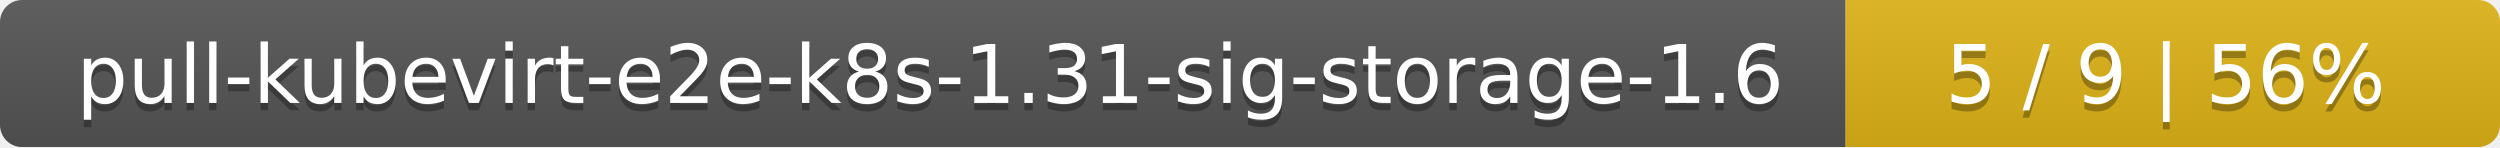
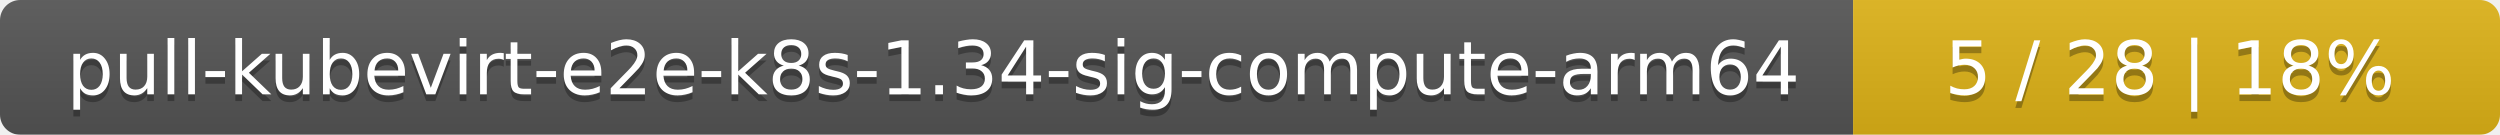
- <svg xmlns="http://www.w3.org/2000/svg" width="340" height="20">
+ <svg xmlns="http://www.w3.org/2000/svg" width="371" height="20">
  <linearGradient id="smooth" x2="0" y2="100%">
    <stop offset="0" stop-color="#bbb" stop-opacity=".1" />
    <stop offset="1" stop-opacity=".1" />
  </linearGradient>
  <mask id="round">
-     <rect width="340" height="20" rx="3" fill="#fff" />
+     <rect width="371" height="20" rx="3" fill="#fff" />
  </mask>
  <g mask="url(#round)">
-     <rect width="251" height="20" fill="#555" />
-     <rect x="251" width="89" height="20" fill="#dfb317" />
-     <rect width="340" height="20" fill="url(#smooth)" />
+     <rect width="275" height="20" fill="#555" />
+     <rect x="275" width="96" height="20" fill="#dfb317" />
+     <rect width="371" height="20" fill="url(#smooth)" />
  </g>
  <g fill="#fff" text-anchor="middle" font-family="DejaVu Sans,Verdana,Geneva,sans-serif" font-size="11">
-     <text x="126.5" y="15" fill="#010101" fill-opacity=".3">pull-kubevirt-e2e-k8s-1.31-sig-storage-1.6</text>
-     <text x="126.5" y="14">pull-kubevirt-e2e-k8s-1.31-sig-storage-1.6</text>
-     <text x="294.5" y="15" fill="#010101" fill-opacity=".3">5 / 9    |    56%</text>
-     <text x="294.5" y="14">5 / 9    |    56%</text>
+     <text x="138.5" y="15" fill="#010101" fill-opacity=".3">pull-kubevirt-e2e-k8s-1.34-sig-compute-arm64</text>
+     <text x="138.5" y="14">pull-kubevirt-e2e-k8s-1.34-sig-compute-arm64</text>
+     <text x="322" y="15" fill="#010101" fill-opacity=".3">5 / 28    |    18%</text>
+     <text x="322" y="14">5 / 28    |    18%</text>
  </g>
</svg>
